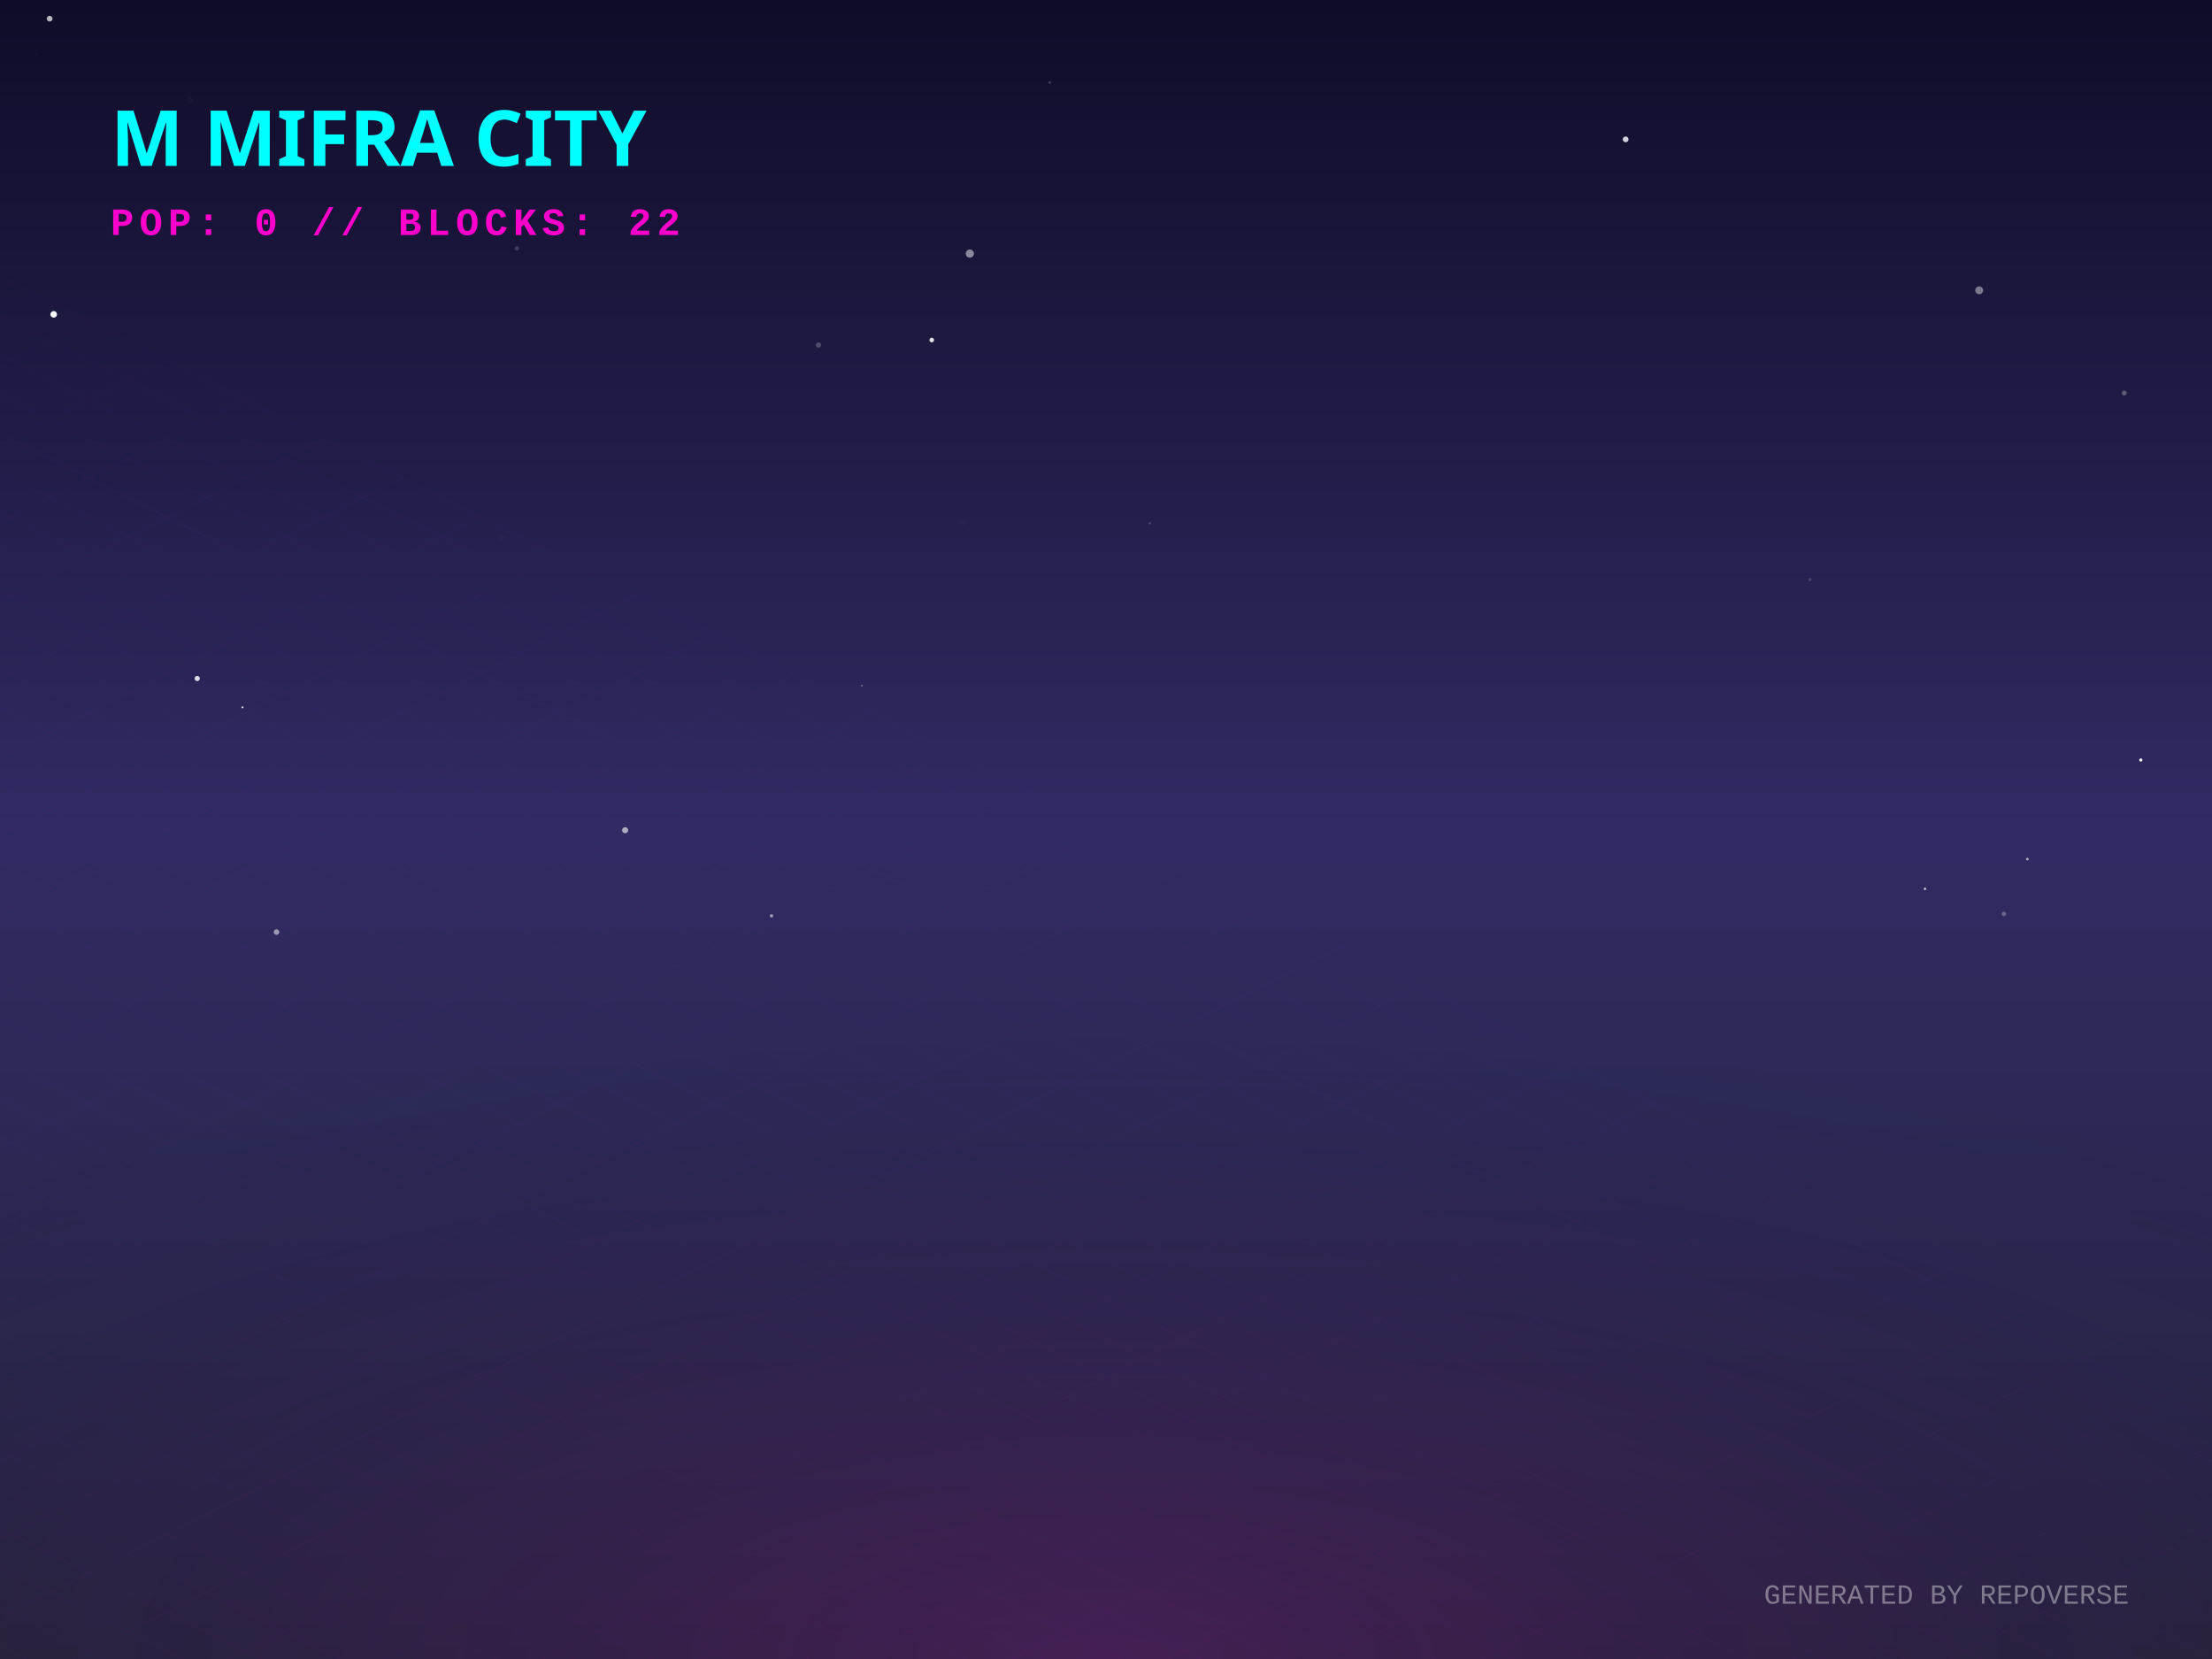
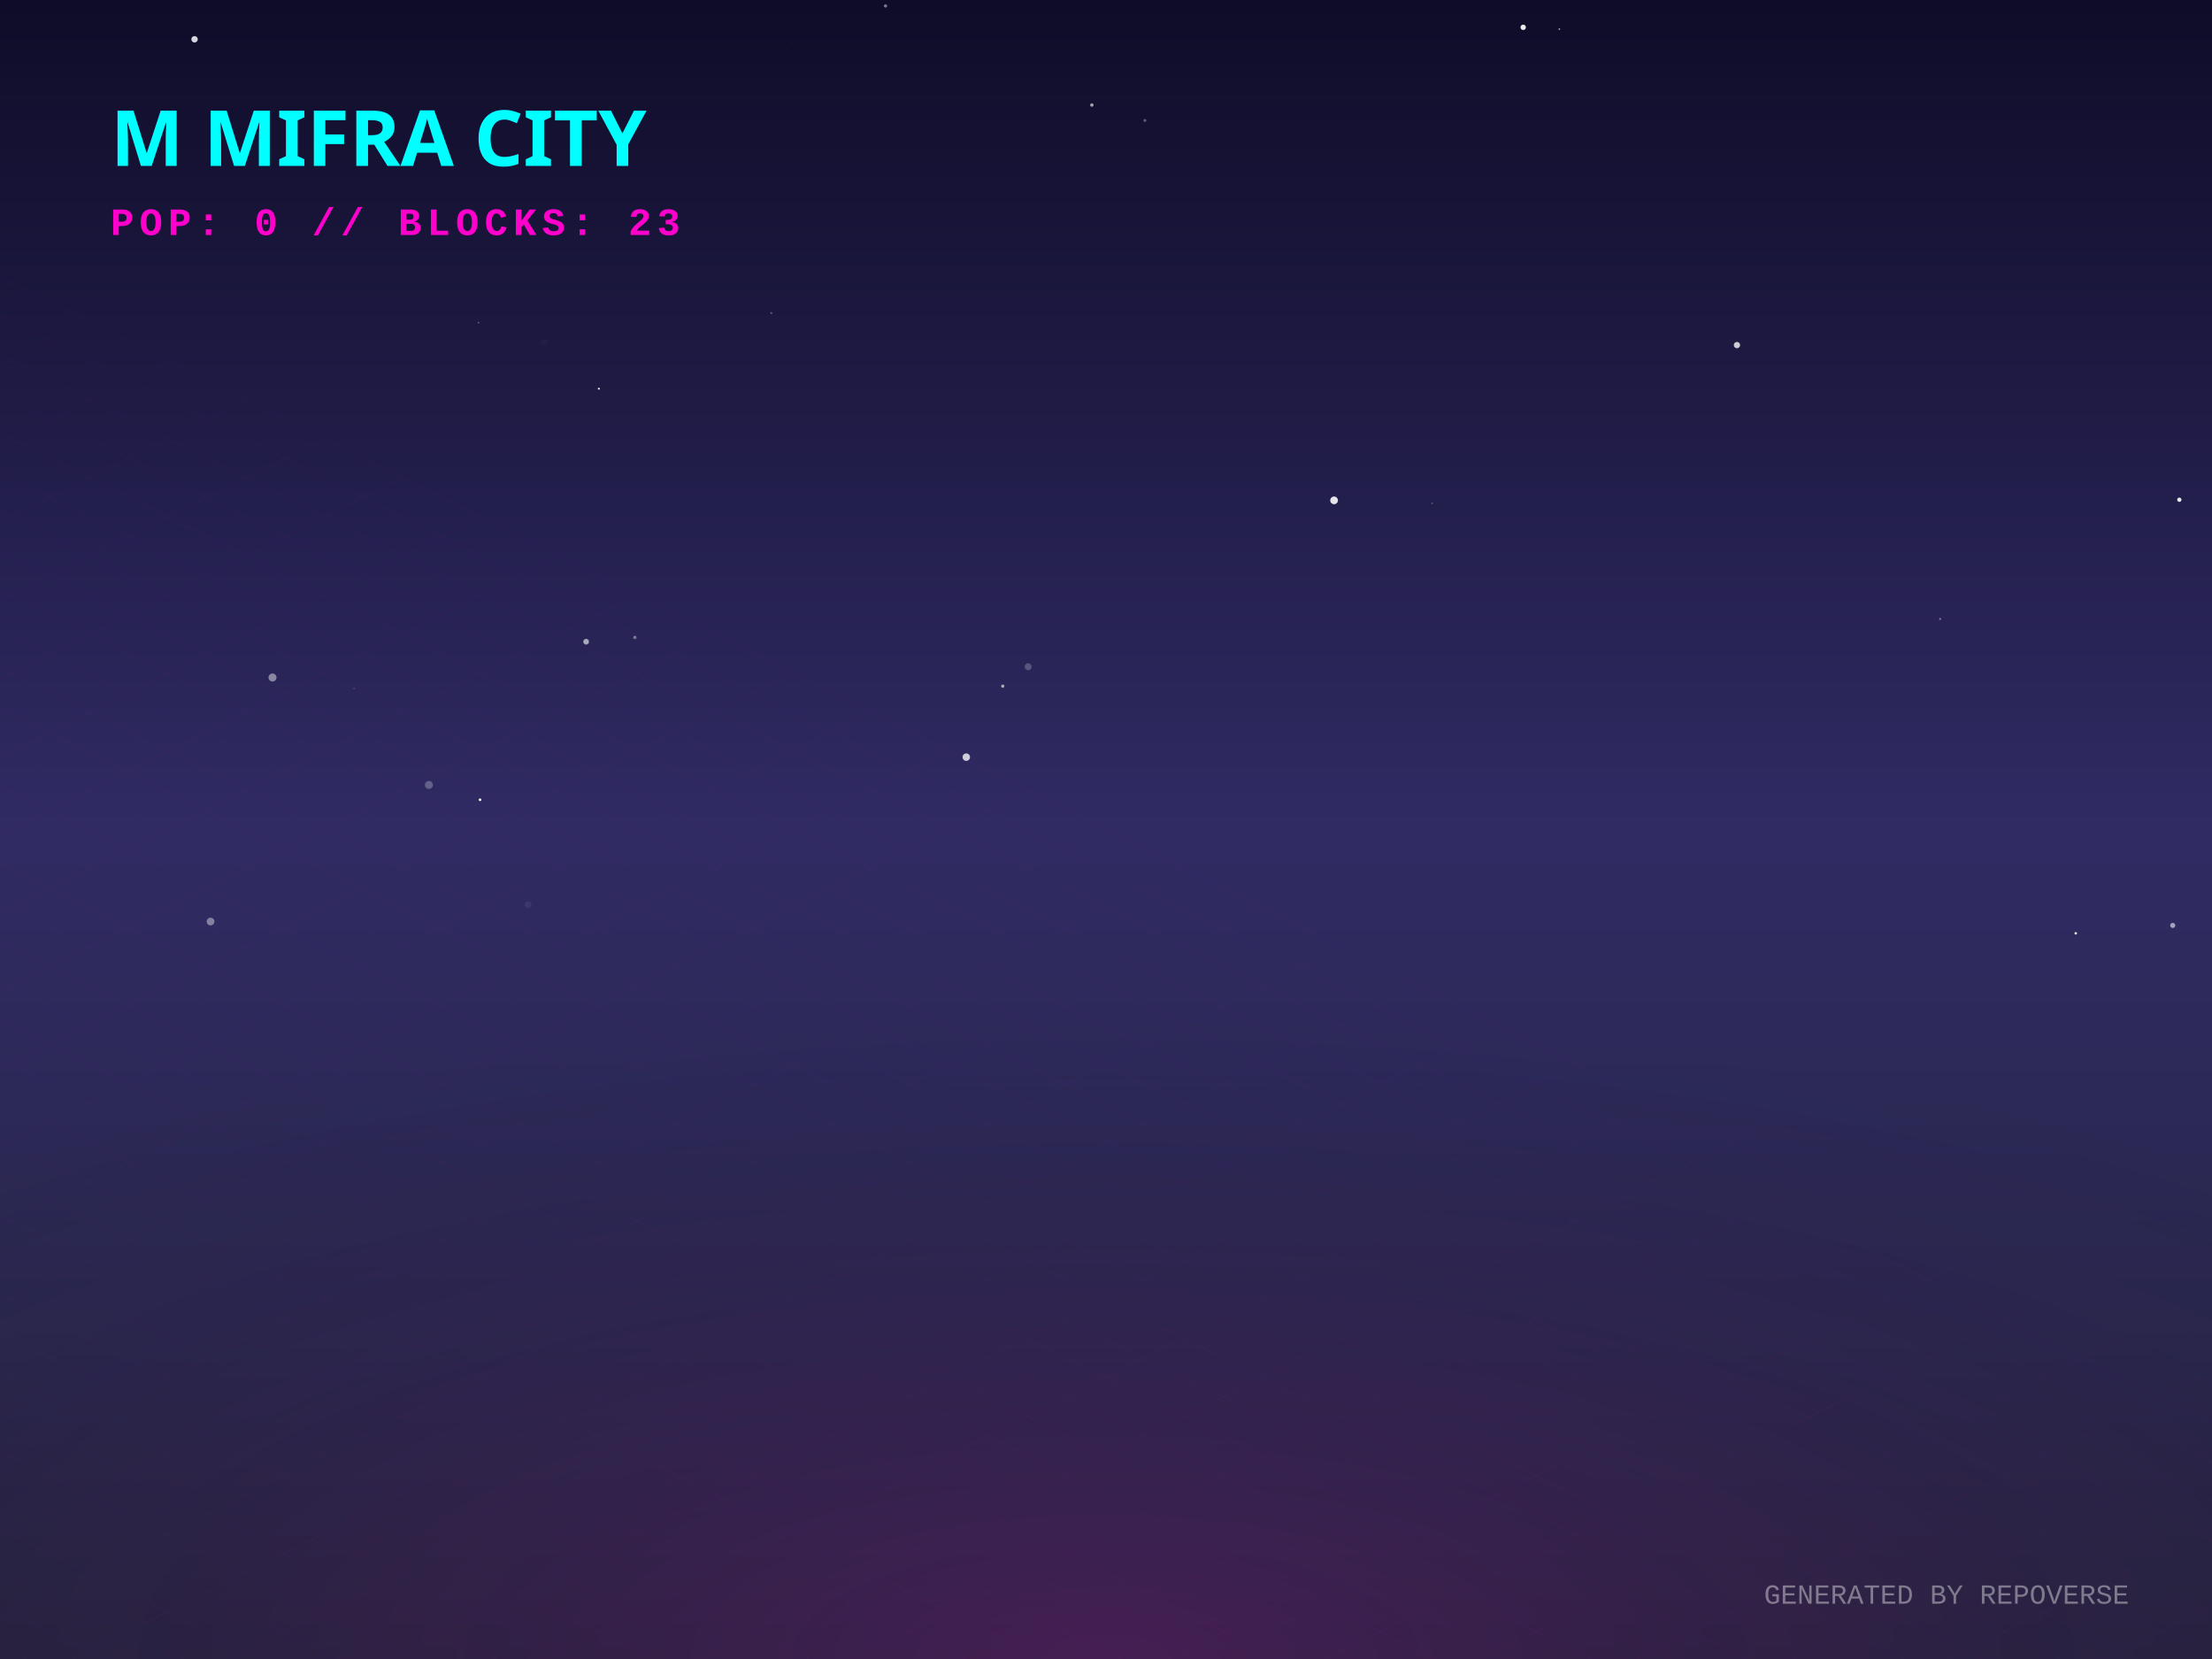
<svg xmlns="http://www.w3.org/2000/svg" width="800" height="600" viewBox="0 0 800 600">
  <defs>
    <linearGradient id="skyGradient" x1="0%" y1="0%" x2="0%" y2="100%">
      <stop offset="0%" stop-color="#0f0c29" />
      <stop offset="50%" stop-color="#302b63" />
      <stop offset="100%" stop-color="#24243e" />
    </linearGradient>
    <pattern id="gridPattern" width="40" height="20" patternUnits="userSpaceOnUse" patternTransform="rotate(0)">
      <path d="M 40 0 L 0 0 0 20" fill="none" stroke="magenta" stroke-width="0.5" opacity="0.2" />
    </pattern>
    <radialGradient id="floorGlow" cx="50%" cy="100%" r="80%">
      <stop offset="0%" stop-color="#ff00cc" stop-opacity="0.15" />
      <stop offset="100%" stop-color="transparent" />
    </radialGradient>
    <linearGradient id="gradLeft-happy" x1="0%" y1="0%" x2="100%" y2="100%">
      <stop offset="0%" stop-color="#FFD700" stop-opacity="0.8" />
      <stop offset="100%" stop-color="#050510" stop-opacity="0.9" />
    </linearGradient>
    <linearGradient id="gradRight-happy" x1="0%" y1="0%" x2="0%" y2="100%">
      <stop offset="0%" stop-color="#FFD700" stop-opacity="0.6" />
      <stop offset="100%" stop-color="#0b0b1a" stop-opacity="0.8" />
    </linearGradient>
    <linearGradient id="gradLeft-focused" x1="0%" y1="0%" x2="100%" y2="100%">
      <stop offset="0%" stop-color="#00FF94" stop-opacity="0.8" />
      <stop offset="100%" stop-color="#050510" stop-opacity="0.9" />
    </linearGradient>
    <linearGradient id="gradRight-focused" x1="0%" y1="0%" x2="0%" y2="100%">
      <stop offset="0%" stop-color="#00FF94" stop-opacity="0.6" />
      <stop offset="100%" stop-color="#0b0b1a" stop-opacity="0.8" />
    </linearGradient>
    <linearGradient id="gradLeft-calm" x1="0%" y1="0%" x2="100%" y2="100%">
      <stop offset="0%" stop-color="#00C2FF" stop-opacity="0.8" />
      <stop offset="100%" stop-color="#050510" stop-opacity="0.9" />
    </linearGradient>
    <linearGradient id="gradRight-calm" x1="0%" y1="0%" x2="0%" y2="100%">
      <stop offset="0%" stop-color="#00C2FF" stop-opacity="0.6" />
      <stop offset="100%" stop-color="#0b0b1a" stop-opacity="0.8" />
    </linearGradient>
    <linearGradient id="gradLeft-stressed" x1="0%" y1="0%" x2="100%" y2="100%">
      <stop offset="0%" stop-color="#FF2A6D" stop-opacity="0.8" />
      <stop offset="100%" stop-color="#050510" stop-opacity="0.9" />
    </linearGradient>
    <linearGradient id="gradRight-stressed" x1="0%" y1="0%" x2="0%" y2="100%">
      <stop offset="0%" stop-color="#FF2A6D" stop-opacity="0.6" />
      <stop offset="100%" stop-color="#0b0b1a" stop-opacity="0.8" />
    </linearGradient>
    <linearGradient id="gradLeft-energetic" x1="0%" y1="0%" x2="100%" y2="100%">
      <stop offset="0%" stop-color="#D300C5" stop-opacity="0.8" />
      <stop offset="100%" stop-color="#050510" stop-opacity="0.9" />
    </linearGradient>
    <linearGradient id="gradRight-energetic" x1="0%" y1="0%" x2="0%" y2="100%">
      <stop offset="0%" stop-color="#D300C5" stop-opacity="0.6" />
      <stop offset="100%" stop-color="#0b0b1a" stop-opacity="0.8" />
    </linearGradient>
  </defs>
  <rect width="100%" height="100%" fill="url(#skyGradient)" />
-   <circle cx="68.873" cy="36.461" r="1.123" fill="white" opacity="0.024" />
-   <circle cx="350.75" cy="91.718" r="1.481" fill="white" opacity="0.488" />
-   <circle cx="733.227" cy="310.692" r="0.489" fill="white" opacity="0.581" />
-   <circle cx="279.024" cy="331.206" r="0.615" fill="white" opacity="0.528" />
-   <circle cx="774.26" cy="274.866" r="0.574" fill="white" opacity="0.955" />
-   <circle cx="17.957" cy="6.757" r="1.043" fill="white" opacity="0.697" />
-   <circle cx="587.943" cy="50.404" r="1.044" fill="white" opacity="0.811" />
-   <circle cx="415.842" cy="189.272" r="0.386" fill="white" opacity="0.22" />
-   <circle cx="19.423" cy="113.694" r="1.193" fill="white" opacity="0.968" />
-   <circle cx="226.091" cy="300.264" r="1.105" fill="white" opacity="0.606" />
-   <circle cx="100.004" cy="337.093" r="1.004" fill="white" opacity="0.53" />
-   <circle cx="181.272" cy="194.617" r="1.084" fill="white" opacity="0.012" />
-   <circle cx="696.208" cy="321.471" r="0.415" fill="white" opacity="0.822" />
-   <circle cx="12.943" cy="19.775" r="0.073" fill="white" opacity="0.671" />
-   <circle cx="724.727" cy="330.547" r="0.802" fill="white" opacity="0.28" />
-   <circle cx="311.71" cy="247.968" r="0.337" fill="white" opacity="0.307" />
-   <circle cx="186.951" cy="89.834" r="0.773" fill="white" opacity="0.17" />
-   <circle cx="379.659" cy="29.873" r="0.422" fill="white" opacity="0.231" />
-   <circle cx="141.356" cy="55.799" r="0.26" fill="white" opacity="0.073" />
-   <circle cx="235.014" cy="98.945" r="0.263" fill="white" opacity="0.02" />
-   <circle cx="715.806" cy="104.99" r="1.428" fill="white" opacity="0.425" />
-   <circle cx="1.82" cy="202.096" r="0.071" fill="white" opacity="0.035" />
-   <circle cx="768.264" cy="142.161" r="0.877" fill="white" opacity="0.288" />
-   <circle cx="57.497" cy="47.66" r="1.07" fill="white" opacity="0.262" />
-   <circle cx="348.262" cy="189.129" r="1.168" fill="white" opacity="0.01" />
-   <circle cx="336.981" cy="122.976" r="0.835" fill="white" opacity="0.866" />
-   <circle cx="654.571" cy="209.63" r="0.609" fill="white" opacity="0.148" />
-   <circle cx="71.327" cy="245.396" r="0.946" fill="white" opacity="0.833" />
-   <circle cx="87.701" cy="255.811" r="0.348" fill="white" opacity="0.929" />
-   <circle cx="296.005" cy="124.778" r="0.938" fill="white" opacity="0.237" />
+   <circle cx="278.95" cy="113.206" r="0.366" fill="white" opacity="0.298" />
+   <circle cx="785.797" cy="334.688" r="0.922" fill="white" opacity="0.572" />
+   <circle cx="788.184" cy="180.738" r="0.775" fill="white" opacity="0.901" />
+   <circle cx="173.617" cy="289.24" r="0.474" fill="white" opacity="0.998" />
+   <circle cx="155.118" cy="283.889" r="1.446" fill="white" opacity="0.254" />
+   <circle cx="563.959" cy="10.54" r="0.305" fill="white" opacity="0.61" />
+   <circle cx="371.848" cy="241.145" r="1.263" fill="white" opacity="0.219" />
+   <circle cx="362.656" cy="248.156" r="0.588" fill="white" opacity="0.604" />
+   <circle cx="242.028" cy="216.104" r="0.069" fill="white" opacity="0.574" />
+   <circle cx="482.491" cy="180.963" r="1.393" fill="white" opacity="0.879" />
+   <circle cx="76.15" cy="333.288" r="1.396" fill="white" opacity="0.41" />
+   <circle cx="628.196" cy="124.803" r="1.144" fill="white" opacity="0.777" />
+   <circle cx="517.953" cy="182.027" r="0.337" fill="white" opacity="0.222" />
+   <circle cx="70.362" cy="14.206" r="1.162" fill="white" opacity="0.828" />
+   <circle cx="173.059" cy="116.683" r="0.29" fill="white" opacity="0.35" />
+   <circle cx="196.883" cy="123.83" r="1.155" fill="white" opacity="0.02" />
+   <circle cx="320.256" cy="2.153" r="0.599" fill="white" opacity="0.43" />
+   <circle cx="216.581" cy="140.573" r="0.349" fill="white" opacity="0.964" />
+   <circle cx="128.017" cy="248.976" r="0.118" fill="white" opacity="0.973" />
+   <circle cx="750.718" cy="337.55" r="0.454" fill="white" opacity="0.933" />
+   <circle cx="701.677" cy="223.849" r="0.344" fill="white" opacity="0.454" />
+   <circle cx="349.469" cy="273.832" r="1.353" fill="white" opacity="0.766" />
+   <circle cx="211.973" cy="232.086" r="1.036" fill="white" opacity="0.603" />
+   <circle cx="550.885" cy="9.879" r="0.975" fill="white" opacity="0.918" />
+   <circle cx="414.058" cy="43.567" r="0.533" fill="white" opacity="0.313" />
+   <circle cx="284.383" cy="17.351" r="0.222" fill="white" opacity="0.052" />
+   <circle cx="229.606" cy="230.533" r="0.604" fill="white" opacity="0.376" />
+   <circle cx="190.969" cy="327.201" r="1.22" fill="white" opacity="0.07" />
+   <circle cx="98.557" cy="245.036" r="1.449" fill="white" opacity="0.448" />
+   <circle cx="394.886" cy="37.988" r="0.623" fill="white" opacity="0.612" />
  <g transform="translate(0, 300) scale(1, 0.5)">
    <rect x="-800" y="0" width="2400" height="1200" fill="url(#gridPattern)" opacity="0.3" transform="rotate(45, 400, 0)" />
  </g>
  <rect x="0" y="300" width="800" height="300" fill="url(#floorGlow)" />
  <g transform="translate(40, 60)">
    <text fill="cyan" font-family="Verdana, sans-serif" font-size="28" font-weight="900" style="text-shadow: 0 0 10px cyan;">M MIFRA CITY</text>
-     <text y="25" fill="#ff00cc" font-family="Courier New, monospace" font-size="14" font-weight="bold" letter-spacing="2">POP: 0 // BLOCKS: 22</text>
+     <text y="25" fill="#ff00cc" font-family="Courier New, monospace" font-size="14" font-weight="bold" letter-spacing="2">POP: 0 // BLOCKS: 23</text>
  </g>
  <g transform="translate(0, 50)">
+     <a href="https://github.com/M-Mifra/my-password-checker" target="_blank">
+       <g class="building" opacity="0">
+         <animate attributeName="opacity" values="0;1" dur="0.8s" begin="0s" fill="freeze" />
+         <ellipse cx="400" cy="289.256" rx="11.768" ry="6.276" fill="black" opacity="0.4" blur="2" />
+         <path d="M 392.155 269.256 l 0 20 l 7.845 3.923 l 0 -20 z" fill="url(#gradLeft-calm)" stroke="none" />
+         <path d="M 407.845 269.256 l 0 20 l -7.845 3.923 l 0 -20 z" fill="url(#gradRight-calm)" stroke="none" />
+         <path d="M 400 265.333 l 7.845 3.923 l -7.845 3.923 l -7.845 -3.923 z" fill="#D1F4FF" fill-opacity="0.9" stroke="none" />
+         <path d="M 392.155 269.256 l 0 20 l 7.845 3.923 l 0 -20 z" fill="none" stroke="#00C2FF" stroke-width="0.5" opacity="0.5" />
+         <path d="M 407.845 269.256 l 0 20 l -7.845 3.923 l 0 -20 z" fill="none" stroke="#00C2FF" stroke-width="0.5" opacity="0.5" />
+       </g>
+     </a>
    <a href="https://github.com/M-Mifra/repo-verse" target="_blank">
      <g class="building" opacity="0">
-         <animate attributeName="opacity" values="0;1" dur="0.8s" begin="0s" fill="freeze" />
-         <ellipse cx="400" cy="292.833" rx="22.5" ry="12" fill="black" opacity="0.4" blur="2" />
-         <path d="M 385 272.833 l 0 20 l 15 7.5 l 0 -20 z" fill="url(#gradLeft-focused)" stroke="none" />
-         <path d="M 415 272.833 l 0 20 l -15 7.5 l 0 -20 z" fill="url(#gradRight-focused)" stroke="none" />
-         <path d="M 400 265.333 l 15 7.5 l -15 7.5 l -15 -7.5 z" fill="#E0FFF1" fill-opacity="0.9" stroke="none" />
-         <path d="M 385 272.833 l 0 20 l 15 7.5 l 0 -20 z" fill="none" stroke="#00FF94" stroke-width="0.5" opacity="0.5" />
-         <path d="M 415 272.833 l 0 20 l -15 7.5 l 0 -20 z" fill="none" stroke="#00FF94" stroke-width="0.5" opacity="0.5" />
+         <animate attributeName="opacity" values="0;1" dur="0.8s" begin="0.05s" fill="freeze" />
+         <ellipse cx="424" cy="304.833" rx="22.5" ry="12" fill="black" opacity="0.4" blur="2" />
+         <path d="M 409 284.833 l 0 20 l 15 7.5 l 0 -20 z" fill="url(#gradLeft-focused)" stroke="none" />
+         <path d="M 439 284.833 l 0 20 l -15 7.5 l 0 -20 z" fill="url(#gradRight-focused)" stroke="none" />
+         <path d="M 424 277.333 l 15 7.5 l -15 7.5 l -15 -7.5 z" fill="#E0FFF1" fill-opacity="0.9" stroke="none" />
+         <path d="M 409 284.833 l 0 20 l 15 7.5 l 0 -20 z" fill="none" stroke="#00FF94" stroke-width="0.5" opacity="0.5" />
+         <path d="M 439 284.833 l 0 20 l -15 7.5 l 0 -20 z" fill="none" stroke="#00FF94" stroke-width="0.5" opacity="0.5" />
+       </g>
+     </a>
+     <a href="https://github.com/M-Mifra/M-Mifra" target="_blank">
+       <g class="building" opacity="0">
+         <animate attributeName="opacity" values="0;1" dur="0.8s" begin="0.1s" fill="freeze" />
+         <ellipse cx="376" cy="301.136" rx="11.408" ry="6.084" fill="black" opacity="0.4" blur="2" />
+         <path d="M 368.395 281.136 l 0 20 l 7.605 3.803 l 0 -20 z" fill="url(#gradLeft-energetic)" stroke="none" />
+         <path d="M 383.605 281.136 l 0 20 l -7.605 3.803 l 0 -20 z" fill="url(#gradRight-energetic)" stroke="none" />
+         <path d="M 376 277.333 l 7.605 3.803 l -7.605 3.803 l -7.605 -3.803 z" fill="#FAD7FA" fill-opacity="0.9" stroke="none" />
+         <path d="M 368.395 281.136 l 0 20 l 7.605 3.803 l 0 -20 z" fill="none" stroke="#D300C5" stroke-width="0.5" opacity="0.5" />
+         <path d="M 383.605 281.136 l 0 20 l -7.605 3.803 l 0 -20 z" fill="none" stroke="#D300C5" stroke-width="0.5" opacity="0.5" />
      </g>
    </a>
    <a href="https://github.com/M-Mifra/Arcane-AI-agent-" target="_blank">
      <g class="building" opacity="0">
-         <animate attributeName="opacity" values="0;1" dur="0.8s" begin="0.05s" fill="freeze" />
-         <ellipse cx="424" cy="301.083" rx="11.25" ry="6" fill="black" opacity="0.4" blur="2" />
-         <path d="M 416.5 281.083 l 0 20 l 7.5 3.75 l 0 -20 z" fill="url(#gradLeft-energetic)" stroke="none" />
-         <path d="M 431.5 281.083 l 0 20 l -7.5 3.75 l 0 -20 z" fill="url(#gradRight-energetic)" stroke="none" />
-         <path d="M 424 277.333 l 7.5 3.75 l -7.5 3.75 l -7.5 -3.75 z" fill="#FAD7FA" fill-opacity="0.9" stroke="none" />
-         <path d="M 416.5 281.083 l 0 20 l 7.5 3.75 l 0 -20 z" fill="none" stroke="#D300C5" stroke-width="0.5" opacity="0.5" />
-         <path d="M 431.5 281.083 l 0 20 l -7.5 3.75 l 0 -20 z" fill="none" stroke="#D300C5" stroke-width="0.5" opacity="0.5" />
+         <animate attributeName="opacity" values="0;1" dur="0.8s" begin="0.15s" fill="freeze" />
+         <ellipse cx="448" cy="313.083" rx="11.25" ry="6" fill="black" opacity="0.4" blur="2" />
+         <path d="M 440.5 293.083 l 0 20 l 7.5 3.75 l 0 -20 z" fill="url(#gradLeft-energetic)" stroke="none" />
+         <path d="M 455.5 293.083 l 0 20 l -7.5 3.75 l 0 -20 z" fill="url(#gradRight-energetic)" stroke="none" />
+         <path d="M 448 289.333 l 7.5 3.75 l -7.5 3.75 l -7.5 -3.75 z" fill="#FAD7FA" fill-opacity="0.9" stroke="none" />
+         <path d="M 440.5 293.083 l 0 20 l 7.5 3.75 l 0 -20 z" fill="none" stroke="#D300C5" stroke-width="0.5" opacity="0.5" />
+         <path d="M 455.5 293.083 l 0 20 l -7.5 3.75 l 0 -20 z" fill="none" stroke="#D300C5" stroke-width="0.5" opacity="0.5" />
      </g>
    </a>
    <a href="https://github.com/M-Mifra/andropedia-weekly-chronicle" target="_blank">
      <g class="building" opacity="0">
-         <animate attributeName="opacity" values="0;1" dur="0.8s" begin="0.1s" fill="freeze" />
-         <ellipse cx="376" cy="303.971" rx="19.913" ry="10.62" fill="black" opacity="0.4" blur="2" />
-         <path d="M 362.725 283.971 l 0 20 l 13.275 6.638 l 0 -20 z" fill="url(#gradLeft-focused)" stroke="none" />
-         <path d="M 389.275 283.971 l 0 20 l -13.275 6.638 l 0 -20 z" fill="url(#gradRight-focused)" stroke="none" />
-         <path d="M 376 277.333 l 13.275 6.638 l -13.275 6.638 l -13.275 -6.638 z" fill="#E0FFF1" fill-opacity="0.9" stroke="none" />
-         <path d="M 362.725 283.971 l 0 20 l 13.275 6.638 l 0 -20 z" fill="none" stroke="#00FF94" stroke-width="0.5" opacity="0.5" />
-         <path d="M 389.275 283.971 l 0 20 l -13.275 6.638 l 0 -20 z" fill="none" stroke="#00FF94" stroke-width="0.5" opacity="0.5" />
+         <animate attributeName="opacity" values="0;1" dur="0.8s" begin="0.2s" fill="freeze" />
+         <ellipse cx="400" cy="315.971" rx="19.913" ry="10.62" fill="black" opacity="0.4" blur="2" />
+         <path d="M 386.725 295.971 l 0 20 l 13.275 6.638 l 0 -20 z" fill="url(#gradLeft-focused)" stroke="none" />
+         <path d="M 413.275 295.971 l 0 20 l -13.275 6.638 l 0 -20 z" fill="url(#gradRight-focused)" stroke="none" />
+         <path d="M 400 289.333 l 13.275 6.638 l -13.275 6.638 l -13.275 -6.638 z" fill="#E0FFF1" fill-opacity="0.9" stroke="none" />
+         <path d="M 386.725 295.971 l 0 20 l 13.275 6.638 l 0 -20 z" fill="none" stroke="#00FF94" stroke-width="0.5" opacity="0.5" />
+         <path d="M 413.275 295.971 l 0 20 l -13.275 6.638 l 0 -20 z" fill="none" stroke="#00FF94" stroke-width="0.5" opacity="0.5" />
+       </g>
+     </a>
+     <a href="https://github.com/M-Mifra/TickTock" target="_blank">
+       <g class="building" opacity="0">
+         <animate attributeName="opacity" values="0;1" dur="0.8s" begin="0.25s" fill="freeze" />
+         <ellipse cx="352" cy="313.863" rx="13.59" ry="7.248" fill="black" opacity="0.4" blur="2" />
+         <path d="M 342.94 293.863 l 0 20 l 9.06 4.53 l 0 -20 z" fill="url(#gradLeft-calm)" stroke="none" />
+         <path d="M 361.06 293.863 l 0 20 l -9.06 4.53 l 0 -20 z" fill="url(#gradRight-calm)" stroke="none" />
+         <path d="M 352 289.333 l 9.06 4.53 l -9.06 4.53 l -9.06 -4.53 z" fill="#D1F4FF" fill-opacity="0.9" stroke="none" />
+         <path d="M 342.94 293.863 l 0 20 l 9.06 4.53 l 0 -20 z" fill="none" stroke="#00C2FF" stroke-width="0.5" opacity="0.5" />
+         <path d="M 361.06 293.863 l 0 20 l -9.06 4.53 l 0 -20 z" fill="none" stroke="#00C2FF" stroke-width="0.5" opacity="0.5" />
      </g>
    </a>
    <a href="https://github.com/M-Mifra/YieldSweep" target="_blank">
      <g class="building" opacity="0">
-         <animate attributeName="opacity" values="0;1" dur="0.8s" begin="0.15s" fill="freeze" />
-         <ellipse cx="448" cy="314.096" rx="14.288" ry="7.62" fill="black" opacity="0.4" blur="2" />
-         <path d="M 438.475 294.096 l 0 20 l 9.525 4.763 l 0 -20 z" fill="url(#gradLeft-focused)" stroke="none" />
-         <path d="M 457.525 294.096 l 0 20 l -9.525 4.763 l 0 -20 z" fill="url(#gradRight-focused)" stroke="none" />
-         <path d="M 448 289.333 l 9.525 4.763 l -9.525 4.763 l -9.525 -4.763 z" fill="#E0FFF1" fill-opacity="0.9" stroke="none" />
-         <path d="M 438.475 294.096 l 0 20 l 9.525 4.763 l 0 -20 z" fill="none" stroke="#00FF94" stroke-width="0.5" opacity="0.5" />
-         <path d="M 457.525 294.096 l 0 20 l -9.525 4.763 l 0 -20 z" fill="none" stroke="#00FF94" stroke-width="0.5" opacity="0.5" />
+         <animate attributeName="opacity" values="0;1" dur="0.8s" begin="0.3s" fill="freeze" />
+         <ellipse cx="472" cy="326.096" rx="14.288" ry="7.62" fill="black" opacity="0.4" blur="2" />
+         <path d="M 462.475 306.096 l 0 20 l 9.525 4.763 l 0 -20 z" fill="url(#gradLeft-focused)" stroke="none" />
+         <path d="M 481.525 306.096 l 0 20 l -9.525 4.763 l 0 -20 z" fill="url(#gradRight-focused)" stroke="none" />
+         <path d="M 472 301.333 l 9.525 4.763 l -9.525 4.763 l -9.525 -4.763 z" fill="#E0FFF1" fill-opacity="0.9" stroke="none" />
+         <path d="M 462.475 306.096 l 0 20 l 9.525 4.763 l 0 -20 z" fill="none" stroke="#00FF94" stroke-width="0.5" opacity="0.5" />
+         <path d="M 481.525 306.096 l 0 20 l -9.525 4.763 l 0 -20 z" fill="none" stroke="#00FF94" stroke-width="0.5" opacity="0.5" />
      </g>
    </a>
    <a href="https://github.com/M-Mifra/andropedia-cinematic-weave" target="_blank">
      <g class="building" opacity="0">
-         <animate attributeName="opacity" values="0;1" dur="0.8s" begin="0.2s" fill="freeze" />
-         <ellipse cx="400" cy="314.643" rx="15.93" ry="8.496" fill="black" opacity="0.4" blur="2" />
-         <path d="M 389.38 294.643 l 0 20 l 10.62 5.31 l 0 -20 z" fill="url(#gradLeft-focused)" stroke="none" />
-         <path d="M 410.62 294.643 l 0 20 l -10.62 5.31 l 0 -20 z" fill="url(#gradRight-focused)" stroke="none" />
-         <path d="M 400 289.333 l 10.62 5.31 l -10.62 5.31 l -10.62 -5.31 z" fill="#E0FFF1" fill-opacity="0.9" stroke="none" />
-         <path d="M 389.38 294.643 l 0 20 l 10.62 5.31 l 0 -20 z" fill="none" stroke="#00FF94" stroke-width="0.5" opacity="0.5" />
-         <path d="M 410.62 294.643 l 0 20 l -10.62 5.31 l 0 -20 z" fill="none" stroke="#00FF94" stroke-width="0.5" opacity="0.5" />
+         <animate attributeName="opacity" values="0;1" dur="0.8s" begin="0.35s" fill="freeze" />
+         <ellipse cx="424" cy="326.643" rx="15.93" ry="8.496" fill="black" opacity="0.4" blur="2" />
+         <path d="M 413.38 306.643 l 0 20 l 10.62 5.31 l 0 -20 z" fill="url(#gradLeft-focused)" stroke="none" />
+         <path d="M 434.62 306.643 l 0 20 l -10.62 5.31 l 0 -20 z" fill="url(#gradRight-focused)" stroke="none" />
+         <path d="M 424 301.333 l 10.62 5.31 l -10.62 5.31 l -10.62 -5.31 z" fill="#E0FFF1" fill-opacity="0.9" stroke="none" />
+         <path d="M 413.38 306.643 l 0 20 l 10.62 5.31 l 0 -20 z" fill="none" stroke="#00FF94" stroke-width="0.5" opacity="0.5" />
+         <path d="M 434.62 306.643 l 0 20 l -10.62 5.31 l 0 -20 z" fill="none" stroke="#00FF94" stroke-width="0.5" opacity="0.5" />
      </g>
    </a>
    <a href="https://github.com/M-Mifra/athenafit-readiness" target="_blank">
      <g class="building" opacity="0">
-         <animate attributeName="opacity" values="0;1" dur="0.8s" begin="0.25s" fill="freeze" />
-         <ellipse cx="352" cy="314.651" rx="15.953" ry="8.508" fill="black" opacity="0.4" blur="2" />
-         <path d="M 341.365 294.651 l 0 20 l 10.635 5.317 l 0 -20 z" fill="url(#gradLeft-focused)" stroke="none" />
-         <path d="M 362.635 294.651 l 0 20 l -10.635 5.317 l 0 -20 z" fill="url(#gradRight-focused)" stroke="none" />
-         <path d="M 352 289.333 l 10.635 5.317 l -10.635 5.317 l -10.635 -5.317 z" fill="#E0FFF1" fill-opacity="0.9" stroke="none" />
-         <path d="M 341.365 294.651 l 0 20 l 10.635 5.317 l 0 -20 z" fill="none" stroke="#00FF94" stroke-width="0.5" opacity="0.5" />
-         <path d="M 362.635 294.651 l 0 20 l -10.635 5.317 l 0 -20 z" fill="none" stroke="#00FF94" stroke-width="0.5" opacity="0.5" />
-       </g>
-     </a>
-     <a href="https://github.com/M-Mifra/M-Mifra" target="_blank">
-       <g class="building" opacity="0">
-         <animate attributeName="opacity" values="0;1" dur="0.8s" begin="0.3s" fill="freeze" />
-         <ellipse cx="472" cy="325.136" rx="11.408" ry="6.084" fill="black" opacity="0.4" blur="2" />
-         <path d="M 464.395 305.136 l 0 20 l 7.605 3.803 l 0 -20 z" fill="url(#gradLeft-energetic)" stroke="none" />
-         <path d="M 479.605 305.136 l 0 20 l -7.605 3.803 l 0 -20 z" fill="url(#gradRight-energetic)" stroke="none" />
-         <path d="M 472 301.333 l 7.605 3.803 l -7.605 3.803 l -7.605 -3.803 z" fill="#FAD7FA" fill-opacity="0.9" stroke="none" />
-         <path d="M 464.395 305.136 l 0 20 l 7.605 3.803 l 0 -20 z" fill="none" stroke="#D300C5" stroke-width="0.5" opacity="0.5" />
-         <path d="M 479.605 305.136 l 0 20 l -7.605 3.803 l 0 -20 z" fill="none" stroke="#D300C5" stroke-width="0.5" opacity="0.5" />
+         <animate attributeName="opacity" values="0;1" dur="0.8s" begin="0.4s" fill="freeze" />
+         <ellipse cx="376" cy="326.651" rx="15.953" ry="8.508" fill="black" opacity="0.4" blur="2" />
+         <path d="M 365.365 306.651 l 0 20 l 10.635 5.317 l 0 -20 z" fill="url(#gradLeft-focused)" stroke="none" />
+         <path d="M 386.635 306.651 l 0 20 l -10.635 5.317 l 0 -20 z" fill="url(#gradRight-focused)" stroke="none" />
+         <path d="M 376 301.333 l 10.635 5.317 l -10.635 5.317 l -10.635 -5.317 z" fill="#E0FFF1" fill-opacity="0.9" stroke="none" />
+         <path d="M 365.365 306.651 l 0 20 l 10.635 5.317 l 0 -20 z" fill="none" stroke="#00FF94" stroke-width="0.5" opacity="0.5" />
+         <path d="M 386.635 306.651 l 0 20 l -10.635 5.317 l 0 -20 z" fill="none" stroke="#00FF94" stroke-width="0.5" opacity="0.5" />
      </g>
    </a>
    <a href="https://github.com/M-Mifra/BallotBox" target="_blank">
-       <g class="building" opacity="0">
-         <animate attributeName="opacity" values="0;1" dur="0.8s" begin="0.35s" fill="freeze" />
-         <ellipse cx="424" cy="325.863" rx="13.59" ry="7.248" fill="black" opacity="0.4" blur="2" />
-         <path d="M 414.94 305.863 l 0 20 l 9.06 4.53 l 0 -20 z" fill="url(#gradLeft-calm)" stroke="none" />
-         <path d="M 433.06 305.863 l 0 20 l -9.06 4.53 l 0 -20 z" fill="url(#gradRight-calm)" stroke="none" />
-         <path d="M 424 301.333 l 9.06 4.53 l -9.06 4.53 l -9.06 -4.53 z" fill="#D1F4FF" fill-opacity="0.9" stroke="none" />
-         <path d="M 414.94 305.863 l 0 20 l 9.06 4.53 l 0 -20 z" fill="none" stroke="#00C2FF" stroke-width="0.5" opacity="0.5" />
-         <path d="M 433.06 305.863 l 0 20 l -9.06 4.53 l 0 -20 z" fill="none" stroke="#00C2FF" stroke-width="0.5" opacity="0.5" />
-       </g>
-     </a>
-     <a href="https://github.com/M-Mifra/PromoSphere" target="_blank">
-       <g class="building" opacity="0">
-         <animate attributeName="opacity" values="0;1" dur="0.8s" begin="0.4s" fill="freeze" />
-         <ellipse cx="376" cy="325.541" rx="12.622" ry="6.732" fill="black" opacity="0.4" blur="2" />
-         <path d="M 367.585 305.541 l 0 20 l 8.415 4.207 l 0 -20 z" fill="url(#gradLeft-focused)" stroke="none" />
-         <path d="M 384.415 305.541 l 0 20 l -8.415 4.207 l 0 -20 z" fill="url(#gradRight-focused)" stroke="none" />
-         <path d="M 376 301.333 l 8.415 4.207 l -8.415 4.207 l -8.415 -4.207 z" fill="#E0FFF1" fill-opacity="0.9" stroke="none" />
-         <path d="M 367.585 305.541 l 0 20 l 8.415 4.207 l 0 -20 z" fill="none" stroke="#00FF94" stroke-width="0.5" opacity="0.5" />
-         <path d="M 384.415 305.541 l 0 20 l -8.415 4.207 l 0 -20 z" fill="none" stroke="#00FF94" stroke-width="0.5" opacity="0.5" />
-       </g>
-     </a>
-     <a href="https://github.com/M-Mifra/TickTock" target="_blank">
      <g class="building" opacity="0">
        <animate attributeName="opacity" values="0;1" dur="0.8s" begin="0.45s" fill="freeze" />
        <ellipse cx="448" cy="337.863" rx="13.59" ry="7.248" fill="black" opacity="0.4" blur="2" />
        <path d="M 438.94 317.863 l 0 20 l 9.06 4.53 l 0 -20 z" fill="url(#gradLeft-calm)" stroke="none" />
        <path d="M 457.06 317.863 l 0 20 l -9.06 4.53 l 0 -20 z" fill="url(#gradRight-calm)" stroke="none" />
        <path d="M 448 313.333 l 9.06 4.53 l -9.06 4.53 l -9.06 -4.53 z" fill="#D1F4FF" fill-opacity="0.9" stroke="none" />
        <path d="M 438.94 317.863 l 0 20 l 9.06 4.53 l 0 -20 z" fill="none" stroke="#00C2FF" stroke-width="0.5" opacity="0.5" />
        <path d="M 457.06 317.863 l 0 20 l -9.06 4.53 l 0 -20 z" fill="none" stroke="#00C2FF" stroke-width="0.5" opacity="0.5" />
      </g>
    </a>
  </g>
  <text x="770" y="580" text-anchor="end" fill="rgba(255,255,255,0.4)" font-family="Courier New" font-size="10">GENERATED BY REPOVERSE</text>
</svg>
